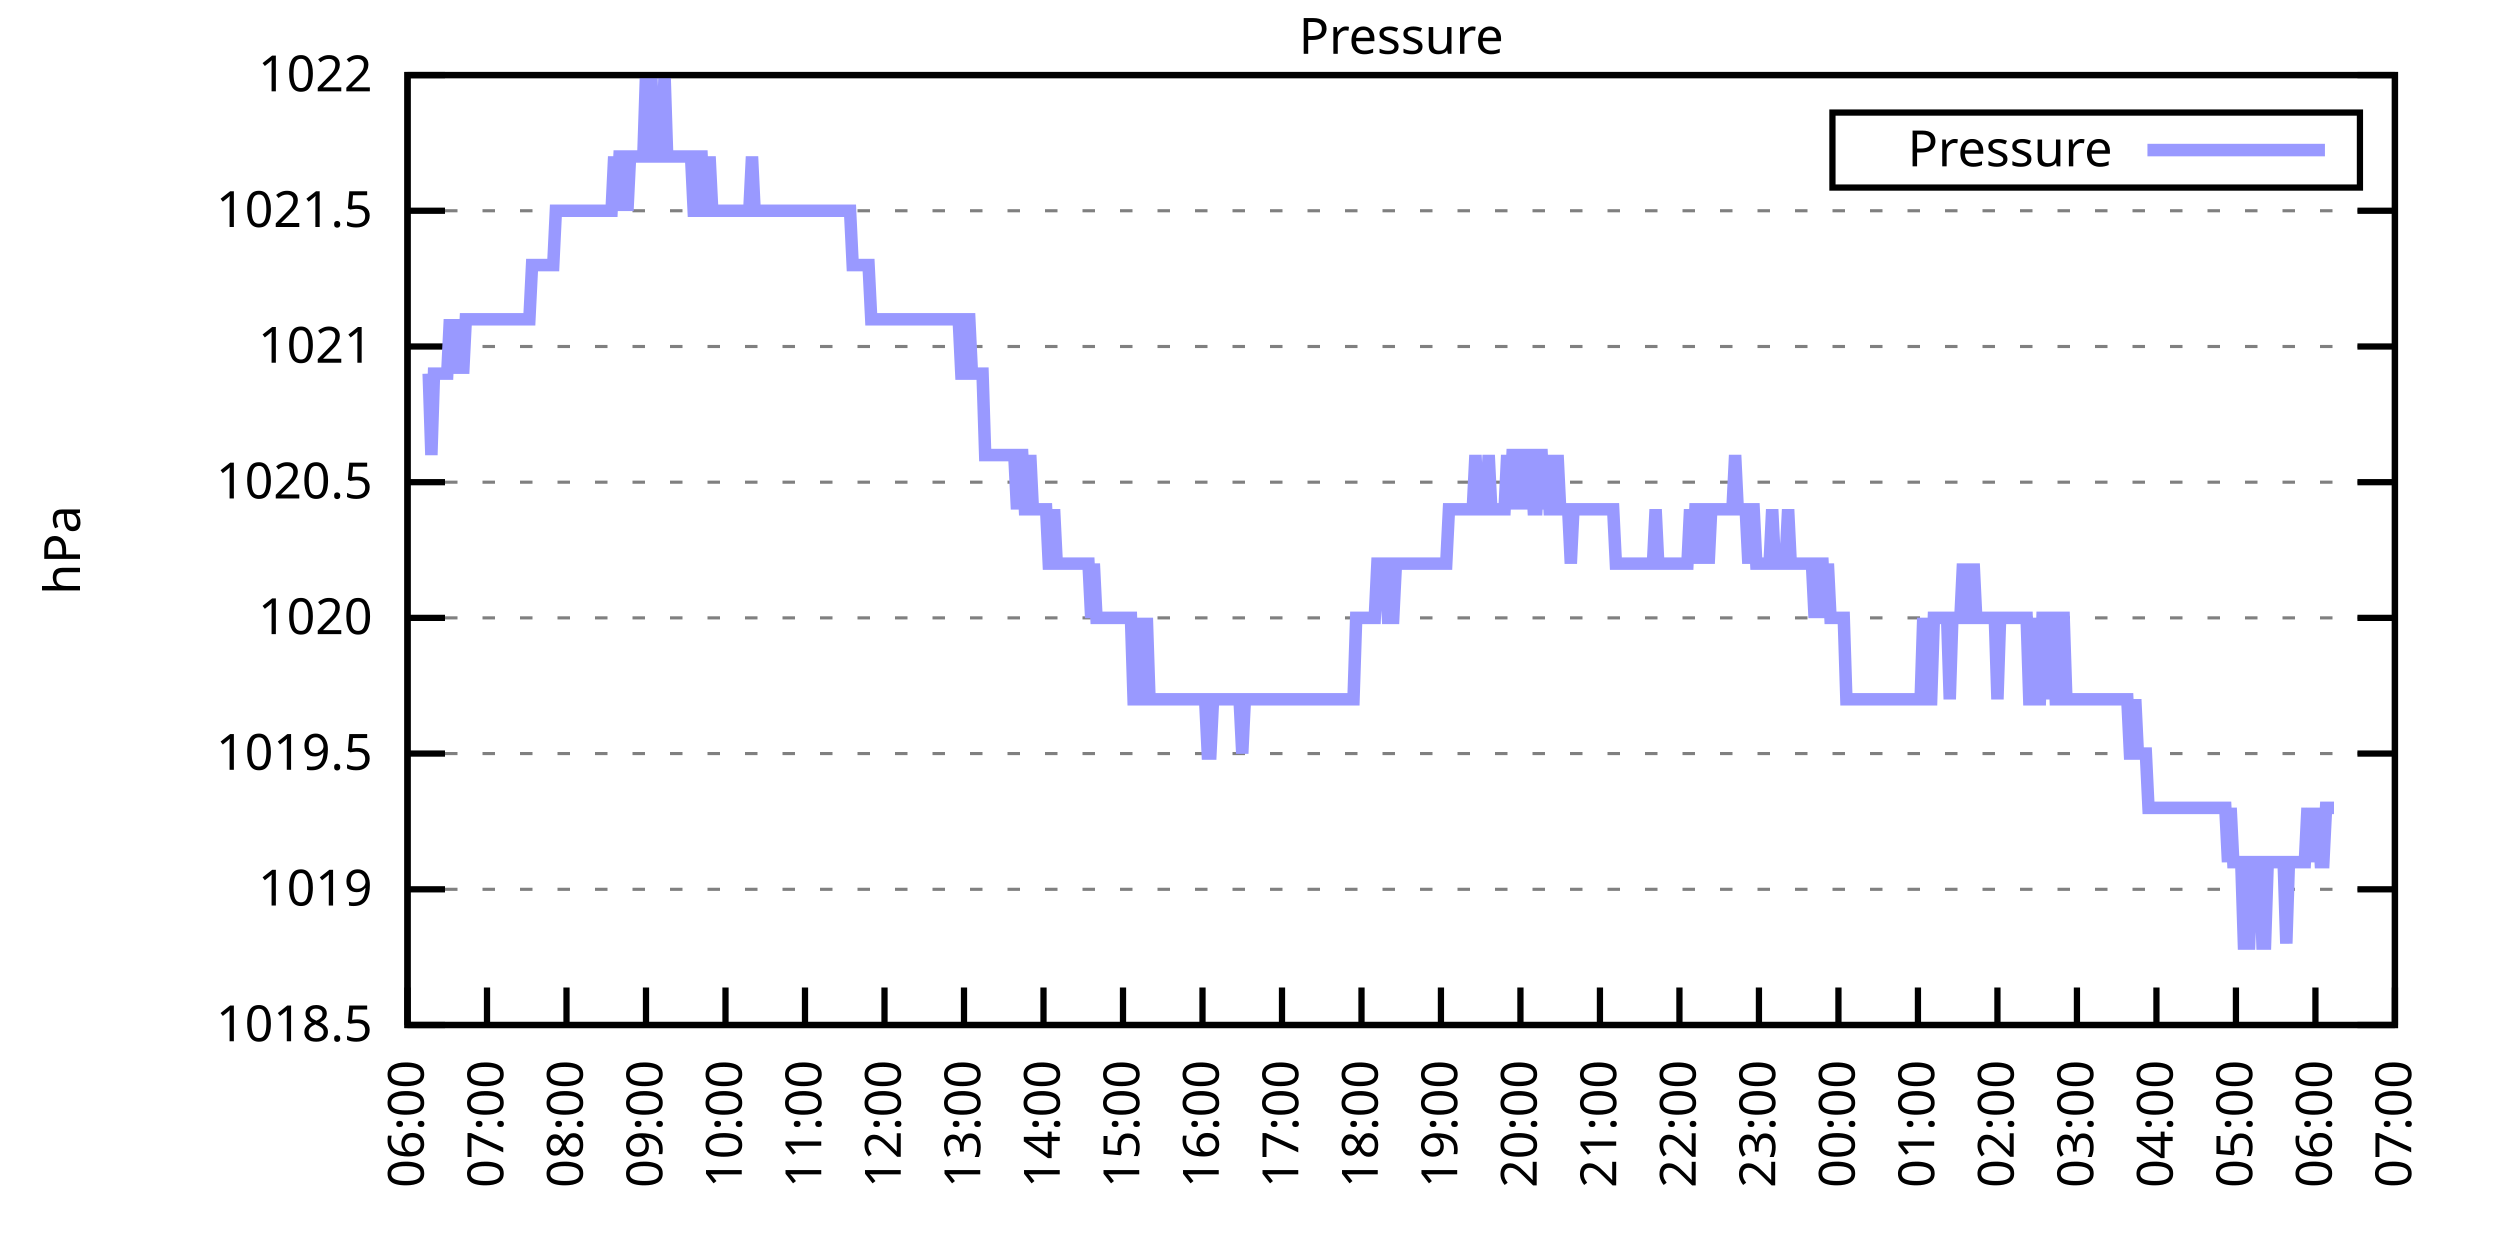
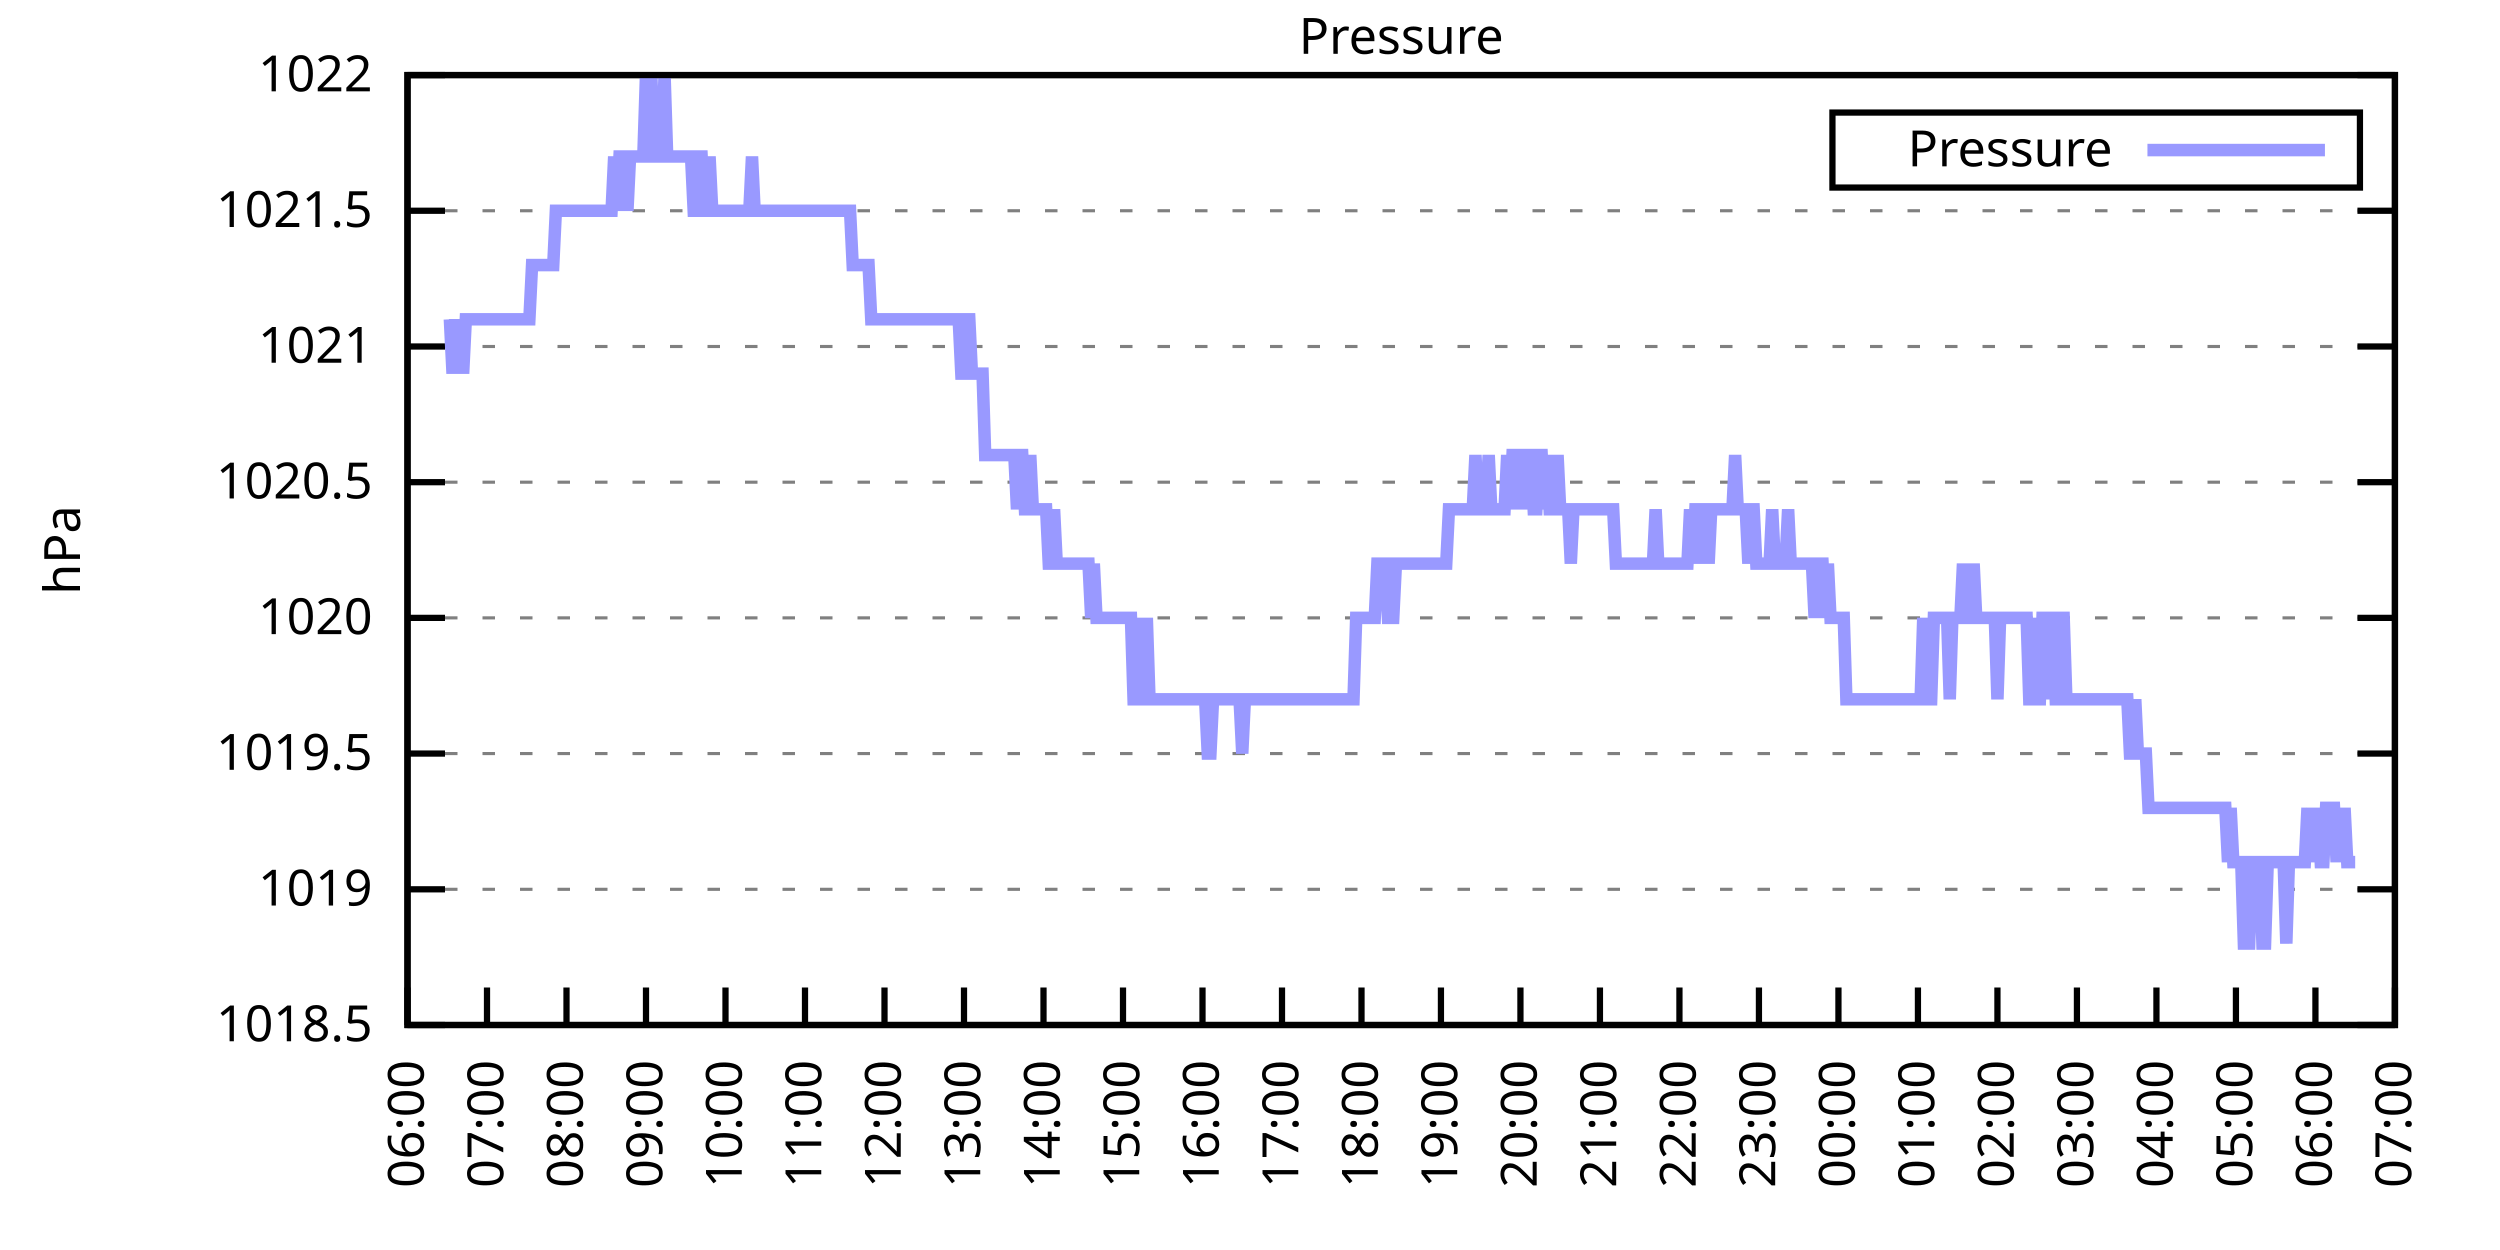
<svg xmlns="http://www.w3.org/2000/svg" xmlns:xlink="http://www.w3.org/1999/xlink" width="400" height="200" viewBox="0 0 400 200">
  <g id="gnuplot_canvas">
    <rect x="0" y="0" width="400" height="200" fill="none" />
    <defs>
      <circle id="gpDot" r="0.5" stroke-width="0.5" stroke="currentColor" />
      <path id="gpPt0" stroke-width="0.333" stroke="currentColor" d="M-1,0 h2 M0,-1 v2" />
      <path id="gpPt1" stroke-width="0.333" stroke="currentColor" d="M-1,-1 L1,1 M1,-1 L-1,1" />
      <path id="gpPt2" stroke-width="0.333" stroke="currentColor" d="M-1,0 L1,0 M0,-1 L0,1 M-1,-1 L1,1 M-1,1 L1,-1" />
      <rect id="gpPt3" stroke-width="0.333" stroke="currentColor" x="-1" y="-1" width="2" height="2" />
      <rect id="gpPt4" stroke-width="0.333" stroke="currentColor" fill="currentColor" x="-1" y="-1" width="2" height="2" />
      <circle id="gpPt5" stroke-width="0.333" stroke="currentColor" cx="0" cy="0" r="1" />
      <use xlink:href="#gpPt5" id="gpPt6" fill="currentColor" stroke="none" />
      <path id="gpPt7" stroke-width="0.333" stroke="currentColor" d="M0,-1.33 L-1.33,0.67 L1.33,0.67 z" />
      <use xlink:href="#gpPt7" id="gpPt8" fill="currentColor" stroke="none" />
      <use xlink:href="#gpPt7" id="gpPt9" stroke="currentColor" transform="rotate(180)" />
      <use xlink:href="#gpPt9" id="gpPt10" fill="currentColor" stroke="none" />
      <use xlink:href="#gpPt3" id="gpPt11" stroke="currentColor" transform="rotate(45)" />
      <use xlink:href="#gpPt11" id="gpPt12" fill="currentColor" stroke="none" />
      <path id="gpPt13" stroke-width="0.333" stroke="currentColor" d="M0,1.330 L1.265,0.411 L0.782,-1.067 L-0.782,-1.076 L-1.265,0.411 z" />
      <use xlink:href="#gpPt13" id="gpPt14" fill="currentColor" stroke="none" />
      <filter id="textbox" filterUnits="objectBoundingBox" x="0" y="0" height="1" width="1">
        <feFlood flood-color="white" flood-opacity="1" result="bgnd" />
        <feComposite in="SourceGraphic" in2="bgnd" operator="atop" />
      </filter>
      <filter id="greybox" filterUnits="objectBoundingBox" x="0" y="0" height="1" width="1">
        <feFlood flood-color="lightgrey" flood-opacity="1" result="grey" />
        <feComposite in="SourceGraphic" in2="grey" operator="atop" />
      </filter>
    </defs>
    <g fill="none" color="white" stroke="currentColor" stroke-width="1.00" stroke-linecap="butt" stroke-linejoin="miter">
</g>
    <g fill="none" color="black" stroke="currentColor" stroke-width="1.00" stroke-linecap="butt" stroke-linejoin="miter">
      <g stroke="none" shape-rendering="crispEdges">
        <polygon fill="rgb(255, 255, 255)" points="65.20,164.00 383.18,164.00 383.18,12.02 65.20,12.02 " />
      </g>
    </g>
    <g fill="none" color="black" stroke="currentColor" stroke-width="1.00" stroke-linecap="butt" stroke-linejoin="miter">
</g>
    <g fill="none" color="black" stroke="black" stroke-width="0.50" stroke-linecap="butt" stroke-linejoin="miter">
</g>
    <g fill="none" color="gray" stroke="currentColor" stroke-width="0.50" stroke-linecap="butt" stroke-linejoin="miter">
      <path stroke="gray" stroke-dasharray="2,4" class="gridline" d="M65.20,164.00 L383.19,164.00  " />
    </g>
    <g fill="none" color="gray" stroke="gray" stroke-width="1.00" stroke-linecap="butt" stroke-linejoin="miter">
</g>
    <g fill="none" color="black" stroke="currentColor" stroke-width="1.00" stroke-linecap="butt" stroke-linejoin="miter">
      <path stroke="black" d="M65.20,164.00 L71.20,164.00 M383.19,164.00 L377.19,164.00  " />
      <g transform="translate(59.60,166.60)" stroke="none" fill="black" font-family="Sans" font-size="8.00" text-anchor="end">
        <text>
          <tspan font-family="Sans"> 1018.5</tspan>
        </text>
      </g>
    </g>
    <g fill="none" color="black" stroke="currentColor" stroke-width="1.00" stroke-linecap="butt" stroke-linejoin="miter">
</g>
    <g fill="none" color="black" stroke="black" stroke-width="0.50" stroke-linecap="butt" stroke-linejoin="miter">
</g>
    <g fill="none" color="gray" stroke="currentColor" stroke-width="0.50" stroke-linecap="butt" stroke-linejoin="miter">
      <path stroke="gray" stroke-dasharray="2,4" class="gridline" d="M65.20,142.29 L383.19,142.29  " />
    </g>
    <g fill="none" color="gray" stroke="gray" stroke-width="1.00" stroke-linecap="butt" stroke-linejoin="miter">
</g>
    <g fill="none" color="black" stroke="currentColor" stroke-width="1.00" stroke-linecap="butt" stroke-linejoin="miter">
      <path stroke="black" d="M65.20,142.29 L71.20,142.29 M383.19,142.29 L377.19,142.29  " />
      <g transform="translate(59.60,144.89)" stroke="none" fill="black" font-family="Sans" font-size="8.00" text-anchor="end">
        <text>
          <tspan font-family="Sans"> 1019</tspan>
        </text>
      </g>
    </g>
    <g fill="none" color="black" stroke="currentColor" stroke-width="1.00" stroke-linecap="butt" stroke-linejoin="miter">
</g>
    <g fill="none" color="black" stroke="black" stroke-width="0.50" stroke-linecap="butt" stroke-linejoin="miter">
</g>
    <g fill="none" color="gray" stroke="currentColor" stroke-width="0.50" stroke-linecap="butt" stroke-linejoin="miter">
      <path stroke="gray" stroke-dasharray="2,4" class="gridline" d="M65.20,120.57 L383.19,120.57  " />
    </g>
    <g fill="none" color="gray" stroke="gray" stroke-width="1.00" stroke-linecap="butt" stroke-linejoin="miter">
</g>
    <g fill="none" color="black" stroke="currentColor" stroke-width="1.00" stroke-linecap="butt" stroke-linejoin="miter">
      <path stroke="black" d="M65.20,120.57 L71.20,120.57 M383.19,120.57 L377.19,120.57  " />
      <g transform="translate(59.60,123.17)" stroke="none" fill="black" font-family="Sans" font-size="8.00" text-anchor="end">
        <text>
          <tspan font-family="Sans"> 1019.5</tspan>
        </text>
      </g>
    </g>
    <g fill="none" color="black" stroke="currentColor" stroke-width="1.00" stroke-linecap="butt" stroke-linejoin="miter">
</g>
    <g fill="none" color="black" stroke="black" stroke-width="0.50" stroke-linecap="butt" stroke-linejoin="miter">
</g>
    <g fill="none" color="gray" stroke="currentColor" stroke-width="0.50" stroke-linecap="butt" stroke-linejoin="miter">
      <path stroke="gray" stroke-dasharray="2,4" class="gridline" d="M65.20,98.86 L383.19,98.86  " />
    </g>
    <g fill="none" color="gray" stroke="gray" stroke-width="1.00" stroke-linecap="butt" stroke-linejoin="miter">
</g>
    <g fill="none" color="black" stroke="currentColor" stroke-width="1.00" stroke-linecap="butt" stroke-linejoin="miter">
      <path stroke="black" d="M65.20,98.86 L71.20,98.86 M383.19,98.86 L377.19,98.86  " />
      <g transform="translate(59.60,101.46)" stroke="none" fill="black" font-family="Sans" font-size="8.00" text-anchor="end">
        <text>
          <tspan font-family="Sans"> 1020</tspan>
        </text>
      </g>
    </g>
    <g fill="none" color="black" stroke="currentColor" stroke-width="1.00" stroke-linecap="butt" stroke-linejoin="miter">
</g>
    <g fill="none" color="black" stroke="black" stroke-width="0.50" stroke-linecap="butt" stroke-linejoin="miter">
</g>
    <g fill="none" color="gray" stroke="currentColor" stroke-width="0.50" stroke-linecap="butt" stroke-linejoin="miter">
      <path stroke="gray" stroke-dasharray="2,4" class="gridline" d="M65.20,77.15 L383.19,77.15  " />
    </g>
    <g fill="none" color="gray" stroke="gray" stroke-width="1.00" stroke-linecap="butt" stroke-linejoin="miter">
</g>
    <g fill="none" color="black" stroke="currentColor" stroke-width="1.00" stroke-linecap="butt" stroke-linejoin="miter">
      <path stroke="black" d="M65.20,77.15 L71.20,77.15 M383.19,77.15 L377.19,77.15  " />
      <g transform="translate(59.60,79.75)" stroke="none" fill="black" font-family="Sans" font-size="8.00" text-anchor="end">
        <text>
          <tspan font-family="Sans"> 1020.5</tspan>
        </text>
      </g>
    </g>
    <g fill="none" color="black" stroke="currentColor" stroke-width="1.00" stroke-linecap="butt" stroke-linejoin="miter">
</g>
    <g fill="none" color="black" stroke="black" stroke-width="0.50" stroke-linecap="butt" stroke-linejoin="miter">
</g>
    <g fill="none" color="gray" stroke="currentColor" stroke-width="0.50" stroke-linecap="butt" stroke-linejoin="miter">
      <path stroke="gray" stroke-dasharray="2,4" class="gridline" d="M65.20,55.44 L383.19,55.44  " />
    </g>
    <g fill="none" color="gray" stroke="gray" stroke-width="1.00" stroke-linecap="butt" stroke-linejoin="miter">
</g>
    <g fill="none" color="black" stroke="currentColor" stroke-width="1.00" stroke-linecap="butt" stroke-linejoin="miter">
      <path stroke="black" d="M65.20,55.44 L71.20,55.44 M383.19,55.44 L377.19,55.44  " />
      <g transform="translate(59.60,58.04)" stroke="none" fill="black" font-family="Sans" font-size="8.00" text-anchor="end">
        <text>
          <tspan font-family="Sans"> 1021</tspan>
        </text>
      </g>
    </g>
    <g fill="none" color="black" stroke="currentColor" stroke-width="1.00" stroke-linecap="butt" stroke-linejoin="miter">
</g>
    <g fill="none" color="black" stroke="black" stroke-width="0.50" stroke-linecap="butt" stroke-linejoin="miter">
</g>
    <g fill="none" color="gray" stroke="currentColor" stroke-width="0.50" stroke-linecap="butt" stroke-linejoin="miter">
      <path stroke="gray" stroke-dasharray="2,4" class="gridline" d="M65.20,33.72 L383.19,33.72  " />
    </g>
    <g fill="none" color="gray" stroke="gray" stroke-width="1.00" stroke-linecap="butt" stroke-linejoin="miter">
</g>
    <g fill="none" color="black" stroke="currentColor" stroke-width="1.00" stroke-linecap="butt" stroke-linejoin="miter">
      <path stroke="black" d="M65.20,33.72 L71.20,33.72 M383.19,33.72 L377.19,33.72  " />
      <g transform="translate(59.60,36.32)" stroke="none" fill="black" font-family="Sans" font-size="8.00" text-anchor="end">
        <text>
          <tspan font-family="Sans"> 1021.5</tspan>
        </text>
      </g>
    </g>
    <g fill="none" color="black" stroke="currentColor" stroke-width="1.00" stroke-linecap="butt" stroke-linejoin="miter">
</g>
    <g fill="none" color="black" stroke="black" stroke-width="0.50" stroke-linecap="butt" stroke-linejoin="miter">
</g>
    <g fill="none" color="gray" stroke="currentColor" stroke-width="0.50" stroke-linecap="butt" stroke-linejoin="miter">
      <path stroke="gray" stroke-dasharray="2,4" class="gridline" d="M65.20,12.01 L383.19,12.01  " />
    </g>
    <g fill="none" color="gray" stroke="gray" stroke-width="1.00" stroke-linecap="butt" stroke-linejoin="miter">
</g>
    <g fill="none" color="black" stroke="currentColor" stroke-width="1.00" stroke-linecap="butt" stroke-linejoin="miter">
      <path stroke="black" d="M65.20,12.01 L71.20,12.01 M383.19,12.01 L377.19,12.01  " />
      <g transform="translate(59.60,14.61)" stroke="none" fill="black" font-family="Sans" font-size="8.00" text-anchor="end">
        <text>
          <tspan font-family="Sans"> 1022</tspan>
        </text>
      </g>
    </g>
    <g fill="none" color="black" stroke="currentColor" stroke-width="1.00" stroke-linecap="butt" stroke-linejoin="miter">
      <path stroke="black" d="M65.20,164.00 L65.20,158.00  " />
      <g transform="translate(67.80,169.60) rotate(270.00)" stroke="none" fill="black" font-family="Sans" font-size="8.00" text-anchor="end">
        <text>
          <tspan font-family="Sans">06:00</tspan>
        </text>
      </g>
    </g>
    <g fill="none" color="black" stroke="currentColor" stroke-width="1.00" stroke-linecap="butt" stroke-linejoin="miter">
      <path stroke="black" d="M77.92,164.00 L77.92,158.00  " />
      <g transform="translate(80.52,169.60) rotate(270.00)" stroke="none" fill="black" font-family="Sans" font-size="8.00" text-anchor="end">
        <text>
          <tspan font-family="Sans">07:00</tspan>
        </text>
      </g>
    </g>
    <g fill="none" color="black" stroke="currentColor" stroke-width="1.00" stroke-linecap="butt" stroke-linejoin="miter">
      <path stroke="black" d="M90.64,164.00 L90.64,158.00  " />
      <g transform="translate(93.24,169.60) rotate(270.00)" stroke="none" fill="black" font-family="Sans" font-size="8.00" text-anchor="end">
        <text>
          <tspan font-family="Sans">08:00</tspan>
        </text>
      </g>
    </g>
    <g fill="none" color="black" stroke="currentColor" stroke-width="1.00" stroke-linecap="butt" stroke-linejoin="miter">
      <path stroke="black" d="M103.36,164.00 L103.36,158.00  " />
      <g transform="translate(105.96,169.60) rotate(270.00)" stroke="none" fill="black" font-family="Sans" font-size="8.00" text-anchor="end">
        <text>
          <tspan font-family="Sans">09:00</tspan>
        </text>
      </g>
    </g>
    <g fill="none" color="black" stroke="currentColor" stroke-width="1.00" stroke-linecap="butt" stroke-linejoin="miter">
      <path stroke="black" d="M116.08,164.00 L116.08,158.00  " />
      <g transform="translate(118.68,169.60) rotate(270.00)" stroke="none" fill="black" font-family="Sans" font-size="8.00" text-anchor="end">
        <text>
          <tspan font-family="Sans">10:00</tspan>
        </text>
      </g>
    </g>
    <g fill="none" color="black" stroke="currentColor" stroke-width="1.00" stroke-linecap="butt" stroke-linejoin="miter">
      <path stroke="black" d="M128.80,164.00 L128.80,158.00  " />
      <g transform="translate(131.40,169.60) rotate(270.00)" stroke="none" fill="black" font-family="Sans" font-size="8.00" text-anchor="end">
        <text>
          <tspan font-family="Sans">11:00</tspan>
        </text>
      </g>
    </g>
    <g fill="none" color="black" stroke="currentColor" stroke-width="1.00" stroke-linecap="butt" stroke-linejoin="miter">
      <path stroke="black" d="M141.52,164.00 L141.52,158.00  " />
      <g transform="translate(144.12,169.60) rotate(270.00)" stroke="none" fill="black" font-family="Sans" font-size="8.00" text-anchor="end">
        <text>
          <tspan font-family="Sans">12:00</tspan>
        </text>
      </g>
    </g>
    <g fill="none" color="black" stroke="currentColor" stroke-width="1.00" stroke-linecap="butt" stroke-linejoin="miter">
      <path stroke="black" d="M154.24,164.00 L154.24,158.00  " />
      <g transform="translate(156.84,169.60) rotate(270.00)" stroke="none" fill="black" font-family="Sans" font-size="8.00" text-anchor="end">
        <text>
          <tspan font-family="Sans">13:00</tspan>
        </text>
      </g>
    </g>
    <g fill="none" color="black" stroke="currentColor" stroke-width="1.00" stroke-linecap="butt" stroke-linejoin="miter">
      <path stroke="black" d="M166.96,164.00 L166.96,158.00  " />
      <g transform="translate(169.56,169.60) rotate(270.00)" stroke="none" fill="black" font-family="Sans" font-size="8.00" text-anchor="end">
        <text>
          <tspan font-family="Sans">14:00</tspan>
        </text>
      </g>
    </g>
    <g fill="none" color="black" stroke="currentColor" stroke-width="1.00" stroke-linecap="butt" stroke-linejoin="miter">
      <path stroke="black" d="M179.68,164.00 L179.68,158.00  " />
      <g transform="translate(182.28,169.60) rotate(270.00)" stroke="none" fill="black" font-family="Sans" font-size="8.00" text-anchor="end">
        <text>
          <tspan font-family="Sans">15:00</tspan>
        </text>
      </g>
    </g>
    <g fill="none" color="black" stroke="currentColor" stroke-width="1.00" stroke-linecap="butt" stroke-linejoin="miter">
      <path stroke="black" d="M192.40,164.00 L192.40,158.00  " />
      <g transform="translate(195.00,169.60) rotate(270.00)" stroke="none" fill="black" font-family="Sans" font-size="8.00" text-anchor="end">
        <text>
          <tspan font-family="Sans">16:00</tspan>
        </text>
      </g>
    </g>
    <g fill="none" color="black" stroke="currentColor" stroke-width="1.00" stroke-linecap="butt" stroke-linejoin="miter">
      <path stroke="black" d="M205.12,164.00 L205.12,158.00  " />
      <g transform="translate(207.72,169.60) rotate(270.00)" stroke="none" fill="black" font-family="Sans" font-size="8.00" text-anchor="end">
        <text>
          <tspan font-family="Sans">17:00</tspan>
        </text>
      </g>
    </g>
    <g fill="none" color="black" stroke="currentColor" stroke-width="1.00" stroke-linecap="butt" stroke-linejoin="miter">
      <path stroke="black" d="M217.84,164.00 L217.84,158.00  " />
      <g transform="translate(220.44,169.60) rotate(270.00)" stroke="none" fill="black" font-family="Sans" font-size="8.00" text-anchor="end">
        <text>
          <tspan font-family="Sans">18:00</tspan>
        </text>
      </g>
    </g>
    <g fill="none" color="black" stroke="currentColor" stroke-width="1.00" stroke-linecap="butt" stroke-linejoin="miter">
      <path stroke="black" d="M230.55,164.00 L230.55,158.00  " />
      <g transform="translate(233.15,169.60) rotate(270.00)" stroke="none" fill="black" font-family="Sans" font-size="8.00" text-anchor="end">
        <text>
          <tspan font-family="Sans">19:00</tspan>
        </text>
      </g>
    </g>
    <g fill="none" color="black" stroke="currentColor" stroke-width="1.00" stroke-linecap="butt" stroke-linejoin="miter">
      <path stroke="black" d="M243.27,164.00 L243.27,158.00  " />
      <g transform="translate(245.87,169.60) rotate(270.00)" stroke="none" fill="black" font-family="Sans" font-size="8.00" text-anchor="end">
        <text>
          <tspan font-family="Sans">20:00</tspan>
        </text>
      </g>
    </g>
    <g fill="none" color="black" stroke="currentColor" stroke-width="1.00" stroke-linecap="butt" stroke-linejoin="miter">
      <path stroke="black" d="M255.99,164.00 L255.99,158.00  " />
      <g transform="translate(258.59,169.60) rotate(270.00)" stroke="none" fill="black" font-family="Sans" font-size="8.00" text-anchor="end">
        <text>
          <tspan font-family="Sans">21:00</tspan>
        </text>
      </g>
    </g>
    <g fill="none" color="black" stroke="currentColor" stroke-width="1.00" stroke-linecap="butt" stroke-linejoin="miter">
      <path stroke="black" d="M268.71,164.00 L268.71,158.00  " />
      <g transform="translate(271.31,169.60) rotate(270.00)" stroke="none" fill="black" font-family="Sans" font-size="8.00" text-anchor="end">
        <text>
          <tspan font-family="Sans">22:00</tspan>
        </text>
      </g>
    </g>
    <g fill="none" color="black" stroke="currentColor" stroke-width="1.00" stroke-linecap="butt" stroke-linejoin="miter">
      <path stroke="black" d="M281.43,164.00 L281.43,158.00  " />
      <g transform="translate(284.03,169.60) rotate(270.00)" stroke="none" fill="black" font-family="Sans" font-size="8.00" text-anchor="end">
        <text>
          <tspan font-family="Sans">23:00</tspan>
        </text>
      </g>
    </g>
    <g fill="none" color="black" stroke="currentColor" stroke-width="1.00" stroke-linecap="butt" stroke-linejoin="miter">
      <path stroke="black" d="M294.15,164.00 L294.15,158.00  " />
      <g transform="translate(296.75,169.60) rotate(270.00)" stroke="none" fill="black" font-family="Sans" font-size="8.00" text-anchor="end">
        <text>
          <tspan font-family="Sans">00:00</tspan>
        </text>
      </g>
    </g>
    <g fill="none" color="black" stroke="currentColor" stroke-width="1.00" stroke-linecap="butt" stroke-linejoin="miter">
      <path stroke="black" d="M306.87,164.00 L306.87,158.00  " />
      <g transform="translate(309.47,169.60) rotate(270.00)" stroke="none" fill="black" font-family="Sans" font-size="8.00" text-anchor="end">
        <text>
          <tspan font-family="Sans">01:00</tspan>
        </text>
      </g>
    </g>
    <g fill="none" color="black" stroke="currentColor" stroke-width="1.00" stroke-linecap="butt" stroke-linejoin="miter">
      <path stroke="black" d="M319.59,164.00 L319.59,158.00  " />
      <g transform="translate(322.19,169.60) rotate(270.00)" stroke="none" fill="black" font-family="Sans" font-size="8.00" text-anchor="end">
        <text>
          <tspan font-family="Sans">02:00</tspan>
        </text>
      </g>
    </g>
    <g fill="none" color="black" stroke="currentColor" stroke-width="1.00" stroke-linecap="butt" stroke-linejoin="miter">
      <path stroke="black" d="M332.31,164.00 L332.31,158.00  " />
      <g transform="translate(334.91,169.60) rotate(270.00)" stroke="none" fill="black" font-family="Sans" font-size="8.00" text-anchor="end">
        <text>
          <tspan font-family="Sans">03:00</tspan>
        </text>
      </g>
    </g>
    <g fill="none" color="black" stroke="currentColor" stroke-width="1.00" stroke-linecap="butt" stroke-linejoin="miter">
      <path stroke="black" d="M345.03,164.00 L345.03,158.00  " />
      <g transform="translate(347.63,169.60) rotate(270.00)" stroke="none" fill="black" font-family="Sans" font-size="8.00" text-anchor="end">
        <text>
          <tspan font-family="Sans">04:00</tspan>
        </text>
      </g>
    </g>
    <g fill="none" color="black" stroke="currentColor" stroke-width="1.00" stroke-linecap="butt" stroke-linejoin="miter">
      <path stroke="black" d="M357.75,164.00 L357.75,158.00  " />
      <g transform="translate(360.35,169.60) rotate(270.00)" stroke="none" fill="black" font-family="Sans" font-size="8.00" text-anchor="end">
        <text>
          <tspan font-family="Sans">05:00</tspan>
        </text>
      </g>
    </g>
    <g fill="none" color="black" stroke="currentColor" stroke-width="1.00" stroke-linecap="butt" stroke-linejoin="miter">
      <path stroke="black" d="M370.47,164.00 L370.47,158.00  " />
      <g transform="translate(373.07,169.60) rotate(270.00)" stroke="none" fill="black" font-family="Sans" font-size="8.00" text-anchor="end">
        <text>
          <tspan font-family="Sans">06:00</tspan>
        </text>
      </g>
    </g>
    <g fill="none" color="black" stroke="currentColor" stroke-width="1.00" stroke-linecap="butt" stroke-linejoin="miter">
      <path stroke="black" d="M383.19,164.00 L383.19,158.00  " />
      <g transform="translate(385.79,169.60) rotate(270.00)" stroke="none" fill="black" font-family="Sans" font-size="8.00" text-anchor="end">
        <text>
          <tspan font-family="Sans">07:00</tspan>
        </text>
      </g>
    </g>
    <g fill="none" color="black" stroke="currentColor" stroke-width="1.00" stroke-linecap="butt" stroke-linejoin="miter">
</g>
    <g fill="none" color="black" stroke="currentColor" stroke-width="1.00" stroke-linecap="butt" stroke-linejoin="miter">
      <path stroke="black" d="M65.20,12.01 L65.20,164.00 L383.19,164.00 L383.19,12.01 L65.20,12.01 Z  " />
    </g>
    <g fill="none" color="black" stroke="currentColor" stroke-width="1.00" stroke-linecap="butt" stroke-linejoin="miter">
</g>
    <g fill="none" color="black" stroke="currentColor" stroke-width="1.00" stroke-linecap="butt" stroke-linejoin="miter">
      <path stroke="black" d="M293.19,30.01 L293.19,18.01 L377.59,18.01 L377.59,30.01 L293.19,30.01 Z  " />
    </g>
    <g id="Pressure_plot_1">
      <g fill="none" color="white" stroke="black" stroke-width="2.00" stroke-linecap="butt" stroke-linejoin="miter">
</g>
      <g fill="none" color="black" stroke="currentColor" stroke-width="2.00" stroke-linecap="butt" stroke-linejoin="miter">
        <g transform="translate(337.99,26.61)" stroke="none" fill="black" font-family="Sans" font-size="8.00" text-anchor="end">
          <text>
            <tspan font-family="Sans">Pressure</tspan>
          </text>
        </g>
      </g>
      <g fill="none" color="black" stroke="currentColor" stroke-width="2.00" stroke-linecap="butt" stroke-linejoin="miter">
-         <path stroke="rgb(153, 153, 255)" d="M343.59,24.01 L371.99,24.01 M68.59,59.78 L69.02,72.81 L69.44,59.78 L69.86,59.78 L70.29,59.78 L70.71,59.78   L71.14,59.78 L71.56,59.78 L71.98,51.09 L72.41,59.78 L72.83,51.09 L73.26,59.78 L73.68,51.09 L74.10,59.78   L74.53,51.09 L74.95,51.09 L75.38,51.09 L75.80,51.09 L76.22,51.09 L76.65,51.09 L77.07,51.09 L77.50,51.09   L77.92,51.09 L78.34,51.09 L78.77,51.09 L79.19,51.09 L79.62,51.09 L80.04,51.09 L80.46,51.09 L80.89,51.09   L81.31,51.09 L81.74,51.09 L82.16,51.09 L82.58,51.09 L83.01,51.09 L83.43,51.09 L83.86,51.09 L84.28,51.09   L84.70,51.09 L85.13,42.41 L85.55,42.41 L85.98,42.41 L86.40,42.41 L86.82,42.41 L87.25,42.41 L87.67,42.41   L88.10,42.41 L88.52,42.41 L88.94,33.72 L89.37,33.72 L89.79,33.72 L90.22,33.72 L90.64,33.72 L91.06,33.72   L91.49,33.72 L91.91,33.72 L92.34,33.72 L92.76,33.72 L93.18,33.72 L93.61,33.72 L94.03,33.72 L94.46,33.72   L94.88,33.72 L95.30,33.72 L95.73,33.72 L96.15,33.72 L96.58,33.72 L97.00,33.72 L97.42,33.72 L97.85,33.72   L98.27,25.04 L98.69,33.72 L99.12,25.04 L99.54,25.04 L99.97,25.04 L100.39,33.72 L100.81,25.04 L101.24,25.04   L101.66,25.04 L102.09,25.04 L102.51,25.04 L102.93,25.04 L103.36,12.01 L103.78,25.04 L104.21,12.01 L104.63,25.04   L105.05,25.04 L105.48,25.04 L105.90,25.04 L106.33,12.01 L106.75,25.04 L107.17,25.04 L107.60,25.04 L108.02,25.04   L108.45,25.04 L108.87,25.04 L109.29,25.04 L109.72,25.04 L110.14,25.04 L110.57,25.04 L110.99,33.72 L111.41,33.72   L111.84,25.04 L112.26,25.04 L112.69,33.72 L113.11,33.72 L113.53,25.04 L113.96,33.72 L114.38,33.72 L114.81,33.72   L115.23,33.72 L115.65,33.72 L116.08,33.72 L116.50,33.72 L116.93,33.72 L117.35,33.72 L117.77,33.72 L118.20,33.72   L118.62,33.72 L119.05,33.72 L119.47,33.72 L119.89,33.72 L120.32,25.04 L120.74,33.72 L121.17,33.72 L121.59,33.72   L122.01,33.72 L122.44,33.72 L122.86,33.72 L123.29,33.72 L123.71,33.72 L124.13,33.72 L124.56,33.72 L124.98,33.72   L125.41,33.72 L125.83,33.72 L126.25,33.72 L126.68,33.72 L127.10,33.72 L127.53,33.72 L127.95,33.72 L128.37,33.72   L128.80,33.72 L129.22,33.72 L129.65,33.72 L130.07,33.72 L130.49,33.72 L130.92,33.72 L131.34,33.72 L131.77,33.72   L132.19,33.72 L132.61,33.72 L133.04,33.72 L133.46,33.72 L133.89,33.72 L134.31,33.72 L134.73,33.72 L135.16,33.72   L135.58,33.72 L136.01,33.72 L136.43,42.41 L136.85,42.41 L137.28,42.41 L137.70,42.41 L138.13,42.41 L138.55,42.41   L138.97,42.41 L139.40,51.09 L139.82,51.09 L140.25,51.09 L140.67,51.09 L141.09,51.09 L141.52,51.09 L141.94,51.09   L142.37,51.09 L142.79,51.09 L143.21,51.09 L143.64,51.09 L144.06,51.09 L144.49,51.09 L144.91,51.09 L145.33,51.09   L145.76,51.09 L146.18,51.09 L146.61,51.09 L147.03,51.09 L147.45,51.09 L147.88,51.09 L148.30,51.09 L148.73,51.09   L149.15,51.09 L149.57,51.09 L150.00,51.09 L150.42,51.09 L150.85,51.09 L151.27,51.09 L151.69,51.09 L152.12,51.09   L152.54,51.09 L152.97,51.09 L153.39,51.09 L153.81,59.78 L154.24,59.78 L154.66,51.09 L155.09,51.09 L155.51,59.78   L155.93,59.78 L156.36,59.78 L156.78,59.78 L157.21,59.78 L157.63,72.81 L158.05,72.81 L158.48,72.81 L158.90,72.81   L159.33,72.81 L159.75,72.81 L160.17,72.81 L160.60,72.81 L161.02,72.81 L161.44,72.81 L161.87,72.81 L162.29,72.81   L162.72,81.49 L163.14,72.81 L163.56,72.81 L163.99,81.49 L164.41,81.49 L164.84,72.81 L165.26,81.49 L165.68,81.49   L166.11,81.49 L166.53,81.49 L166.96,81.49 L167.38,81.49 L167.80,90.18 L168.23,90.18 L168.65,81.49 L169.08,90.18   L169.50,90.18 L169.92,90.18 L170.35,90.18 L170.77,90.18 L171.20,90.18 L171.62,90.18 L172.04,90.18 L172.47,90.18   L172.89,90.18 L173.32,90.18 L173.74,90.18 L174.16,90.18 L174.59,98.86 L175.01,90.18 L175.44,98.86 L175.86,98.86   L176.28,98.86 L176.71,98.86 L177.13,98.86 L177.56,98.86 L177.98,98.86 L178.40,98.86 L178.83,98.86 L179.25,98.86   L179.68,98.86 L180.10,98.86 L180.52,98.86 L180.95,98.86 L181.37,111.89 L181.80,111.89 L182.22,98.86 L182.64,111.89   L183.07,111.89 L183.49,98.86 L183.92,111.89 L184.34,111.89 L184.76,111.89 L185.19,111.89 L185.61,111.89 L186.04,111.89   L186.46,111.89 L186.88,111.89 L187.31,111.89 L187.73,111.89 L188.16,111.89 L188.58,111.89 L189.00,111.89 L189.43,111.89   L189.85,111.89 L190.28,111.89 L190.70,111.89 L191.12,111.89 L191.55,111.89 L191.97,111.89 L192.40,111.89 L192.82,111.89   L193.24,120.57 L193.67,120.57 L194.09,111.89 L194.52,111.89 L194.94,111.89 L195.36,111.89 L195.79,111.89 L196.21,111.89   L196.64,111.89 L197.06,111.89 L197.48,111.89 L197.91,111.89 L198.33,111.89 L198.76,120.57 L199.18,111.89 L199.60,111.89   L200.03,111.89 L200.45,111.89 L200.88,111.89 L201.30,111.89 L201.72,111.89 L202.15,111.89 L202.57,111.89 L203.00,111.89   L203.42,111.89 L203.84,111.89 L204.27,111.89 L204.69,111.89 L205.12,111.89 L205.54,111.89 L205.96,111.89 L206.39,111.89   L206.81,111.89 L207.24,111.89 L207.66,111.89 L208.08,111.89 L208.51,111.89 L208.93,111.89 L209.36,111.89 L209.78,111.89   L210.20,111.89 L210.63,111.89 L211.05,111.89 L211.48,111.89 L211.90,111.89 L212.32,111.89 L212.75,111.89 L213.17,111.89   L213.60,111.89 L214.02,111.89 L214.44,111.89 L214.87,111.89 L215.29,111.89 L215.72,111.89 L216.14,111.89 L216.56,111.89   L216.99,98.86 L217.41,98.86 L217.84,98.86 L218.26,98.86 L218.68,98.86 L219.11,98.86 L219.53,98.86 L219.96,98.86   L220.38,90.18 L220.80,90.18 L221.23,90.18 L221.65,90.18 L222.08,98.86 L222.50,98.86 L222.92,98.86 L223.35,90.18   L223.77,90.18 L224.20,90.18 L224.62,90.18 L225.04,90.18 L225.47,90.18 L225.89,90.18 L226.31,90.18 L226.74,90.18   L227.16,90.18 L227.59,90.18 L228.01,90.18 L228.43,90.18 L228.86,90.18 L229.28,90.18 L229.71,90.18 L230.13,90.18   L230.55,90.18 L230.98,90.18 L231.40,90.18 L231.83,81.49 L232.25,81.49 L232.67,81.49 L233.10,81.49 L233.52,81.49   L233.95,81.49 L234.37,81.49 L234.79,81.49 L235.22,81.49 L235.64,81.49 L236.07,72.81 L236.49,81.49 L236.91,81.49   L237.34,81.49 L237.76,81.49 L238.19,72.81 L238.61,81.49 L239.03,81.49 L239.46,81.49 L239.88,81.49 L240.31,81.49   L240.73,81.49 L241.15,72.81 L241.58,81.49 L242.00,72.81 L242.43,72.81 L242.85,72.81 L243.27,81.49 L243.70,72.81   L244.12,81.49 L244.55,72.81 L244.97,72.81 L245.39,81.49 L245.82,81.49 L246.24,72.81 L246.67,72.81 L247.09,81.49   L247.51,72.81 L247.94,81.49 L248.36,81.49 L248.79,81.49 L249.21,72.81 L249.63,81.49 L250.06,81.49 L250.48,81.49   L250.91,81.49 L251.33,90.18 L251.75,81.49 L252.18,81.49 L252.60,81.49 L253.03,81.49 L253.45,81.49 L253.87,81.49   L254.30,81.49 L254.72,81.49 L255.15,81.49 L255.57,81.49 L255.99,81.49 L256.42,81.49 L256.84,81.49 L257.27,81.49   L257.69,81.49 L258.11,81.49 L258.54,90.18 L258.96,90.18 L259.39,90.18 L259.81,90.18 L260.23,90.18 L260.66,90.18   L261.08,90.18 L261.51,90.18 L261.93,90.18 L262.35,90.18 L262.78,90.18 L263.20,90.18 L263.63,90.18 L264.05,90.18   L264.47,90.18 L264.90,81.49 L265.32,90.18 L265.75,90.18 L266.17,90.18 L266.59,90.18 L267.02,90.18 L267.44,90.18   L267.87,90.18 L268.29,90.18 L268.71,90.18 L269.14,90.18 L269.56,90.18 L269.99,90.18 L270.41,81.49 L270.83,90.18   L271.26,81.49 L271.68,81.49 L272.11,81.49 L272.53,90.18 L272.95,81.49 L273.38,90.18 L273.80,81.49 L274.23,81.49   L274.65,81.49 L275.07,81.49 L275.50,81.49 L275.92,81.49 L276.35,81.49 L276.77,81.49 L277.19,81.49 L277.62,72.81   L278.04,81.49 L278.47,81.49 L278.89,81.49 L279.31,81.49 L279.74,90.18 L280.16,81.49 L280.59,81.49 L281.01,90.18   L281.43,90.18 L281.86,90.18 L282.28,90.18 L282.71,90.18 L283.13,90.18 L283.55,81.49 L283.98,90.18 L284.40,90.18   L284.83,90.18 L285.25,90.18 L285.67,90.18 L286.10,81.49 L286.52,90.18 L286.95,90.18 L287.37,90.18 L287.79,90.18   L288.22,90.18 L288.64,90.18 L289.06,90.18 L289.49,90.18 L289.91,90.18 L290.34,98.86 L290.76,90.18 L291.18,90.18   L291.61,90.18 L292.03,98.86 L292.46,90.18 L292.88,98.86 L293.30,98.86 L293.73,98.86 L294.15,98.86 L294.58,98.86   L295.00,98.86 L295.42,111.89 L295.85,111.89 L296.27,111.89 L296.70,111.89 L297.12,111.89 L297.54,111.89 L297.97,111.89   L298.39,111.89 L298.82,111.89 L299.24,111.89 L299.66,111.89 L300.09,111.89 L300.51,111.89 L300.94,111.89 L301.36,111.89   L301.78,111.89 L302.21,111.89 L302.63,111.89 L303.06,111.89 L303.48,111.89 L303.90,111.89 L304.33,111.89 L304.75,111.89   L305.18,111.89 L305.60,111.89 L306.02,111.89 L306.45,111.89 L306.87,111.89 L307.30,111.89 L307.72,98.86 L308.14,111.89   L308.57,111.89 L308.99,111.89 L309.42,98.86 L309.84,98.86 L310.26,98.86 L310.69,98.86 L311.11,98.86 L311.54,98.86   L311.96,111.89 L312.38,98.86 L312.81,98.86 L313.23,98.86 L313.66,98.86 L314.08,90.18 L314.50,98.86 L314.93,98.86   L315.35,98.86 L315.78,90.18 L316.20,98.86 L316.62,98.86 L317.05,98.86 L317.47,98.86 L317.90,98.86 L318.32,98.86   L318.74,98.86 L319.17,98.86 L319.59,111.89 L320.02,98.86 L320.44,98.86 L320.86,98.86 L321.29,98.86 L321.71,98.86   L322.14,98.86 L322.56,98.86 L322.98,98.86 L323.41,98.86 L323.83,98.86 L324.26,98.86 L324.68,111.89 L325.10,111.89   L325.53,98.86 L325.95,111.89 L326.38,111.89 L326.80,98.86 L327.22,98.86 L327.65,111.89 L328.07,98.86 L328.50,98.86   L328.92,111.89 L329.34,111.89 L329.77,98.86 L330.19,98.86 L330.62,111.89 L331.04,111.89 L331.46,111.89 L331.89,111.89   L332.31,111.89 L332.74,111.89 L333.16,111.89 L333.58,111.89 L334.01,111.89 L334.43,111.89 L334.86,111.89 L335.28,111.89   L335.70,111.89 L336.13,111.89 L336.55,111.89 L336.98,111.89 L337.40,111.89 L337.82,111.89 L338.25,111.89 L338.67,111.89   L339.10,111.89 L339.52,111.89 L339.94,111.89 L340.37,111.89 L340.79,120.57 L341.22,120.57 L341.64,111.89 L342.06,120.57   L342.49,120.57 L342.91,120.57 L343.34,120.57 L343.76,129.26 L344.18,129.26 L344.61,129.26 L345.03,129.26 L345.46,129.26   L345.88,129.26 L346.30,129.26 L346.73,129.26 L347.15,129.26 L347.58,129.26 L348.00,129.26 L348.42,129.26 L348.85,129.26   L349.27,129.26 L349.70,129.26 L350.12,129.26 L350.54,129.26 L350.97,129.26 L351.39,129.26 L351.81,129.26 L352.24,129.26   L352.66,129.26 L353.09,129.26 L353.51,129.26 L353.93,129.26 L354.36,129.26 L354.78,129.26 L355.21,129.26 L355.63,129.26   L356.05,129.26 L356.48,137.94 L356.90,129.26 L357.33,137.94 L357.75,137.94 L358.17,137.94 L358.60,137.94 L359.02,150.97   L359.45,150.97 L359.87,150.97 L360.29,137.94 L360.72,137.94 L361.14,137.94 L361.57,137.94 L361.99,150.97 L362.41,150.97   L362.84,137.94 L363.26,137.94 L363.69,137.94 L364.11,137.94 L364.53,137.94 L364.96,137.94 L365.38,137.94 L365.81,150.97   L366.23,137.94 L366.65,137.94 L367.08,137.94 L367.50,137.94 L367.93,137.94 L368.35,137.94 L368.77,137.94 L369.20,129.26   L369.62,137.94 L370.05,129.26 L370.47,137.94 L370.89,129.26 L371.32,137.94 L371.74,137.94 L372.17,129.26 L372.59,129.26   L373.01,129.26 L373.44,129.26  " />
+         <path stroke="rgb(153, 153, 255)" d="M343.59,24.01 L371.99,24.01 M71.98,51.09 L72.41,59.78 L72.83,51.09 L73.26,59.78 L73.68,51.09 L74.10,59.78   L74.53,51.09 L74.95,51.09 L75.38,51.09 L75.80,51.09 L76.22,51.09 L76.65,51.09 L77.07,51.09 L77.50,51.09   L77.92,51.09 L78.34,51.09 L78.77,51.09 L79.19,51.09 L79.62,51.09 L80.04,51.09 L80.46,51.09 L80.89,51.09   L81.31,51.09 L81.74,51.09 L82.16,51.09 L82.58,51.09 L83.01,51.09 L83.43,51.09 L83.86,51.09 L84.28,51.09   L84.70,51.09 L85.13,42.41 L85.55,42.41 L85.98,42.41 L86.40,42.41 L86.82,42.41 L87.25,42.41 L87.67,42.41   L88.10,42.41 L88.52,42.41 L88.94,33.72 L89.37,33.72 L89.79,33.72 L90.22,33.72 L90.64,33.72 L91.06,33.72   L91.49,33.72 L91.91,33.72 L92.34,33.72 L92.76,33.72 L93.18,33.72 L93.61,33.72 L94.03,33.72 L94.46,33.72   L94.88,33.72 L95.30,33.72 L95.73,33.72 L96.15,33.72 L96.58,33.72 L97.00,33.72 L97.42,33.72 L97.85,33.72   L98.27,25.04 L98.69,33.72 L99.12,25.04 L99.54,25.04 L99.97,25.04 L100.39,33.72 L100.81,25.04 L101.24,25.04   L101.66,25.04 L102.09,25.04 L102.51,25.04 L102.93,25.04 L103.36,12.01 L103.78,25.04 L104.21,12.01 L104.63,25.04   L105.05,25.04 L105.48,25.04 L105.90,25.04 L106.33,12.01 L106.75,25.04 L107.17,25.04 L107.60,25.04 L108.02,25.04   L108.45,25.04 L108.87,25.04 L109.29,25.04 L109.72,25.04 L110.14,25.04 L110.57,25.04 L110.99,33.72 L111.41,33.72   L111.84,25.04 L112.26,25.04 L112.69,33.72 L113.11,33.72 L113.53,25.04 L113.96,33.72 L114.38,33.72 L114.81,33.72   L115.23,33.72 L115.65,33.72 L116.08,33.72 L116.50,33.72 L116.93,33.72 L117.35,33.72 L117.77,33.72 L118.20,33.72   L118.62,33.72 L119.05,33.72 L119.47,33.72 L119.89,33.72 L120.32,25.04 L120.74,33.72 L121.17,33.72 L121.59,33.72   L122.01,33.72 L122.44,33.72 L122.86,33.72 L123.29,33.72 L123.71,33.72 L124.13,33.72 L124.56,33.72 L124.98,33.72   L125.41,33.72 L125.83,33.72 L126.25,33.72 L126.68,33.72 L127.10,33.72 L127.53,33.72 L127.95,33.72 L128.37,33.72   L128.80,33.72 L129.22,33.72 L129.65,33.72 L130.07,33.72 L130.49,33.72 L130.92,33.72 L131.34,33.72 L131.77,33.72   L132.19,33.72 L132.61,33.72 L133.04,33.72 L133.46,33.72 L133.89,33.72 L134.31,33.72 L134.73,33.72 L135.16,33.72   L135.58,33.72 L136.01,33.72 L136.43,42.41 L136.85,42.41 L137.28,42.41 L137.70,42.41 L138.13,42.41 L138.55,42.41   L138.97,42.41 L139.40,51.09 L139.82,51.09 L140.25,51.09 L140.67,51.09 L141.09,51.09 L141.52,51.09 L141.94,51.09   L142.37,51.09 L142.79,51.09 L143.21,51.09 L143.64,51.09 L144.06,51.09 L144.49,51.09 L144.91,51.09 L145.33,51.09   L145.76,51.09 L146.18,51.09 L146.61,51.09 L147.03,51.09 L147.45,51.09 L147.88,51.09 L148.30,51.09 L148.73,51.09   L149.15,51.09 L149.57,51.09 L150.00,51.09 L150.42,51.09 L150.85,51.09 L151.27,51.09 L151.69,51.09 L152.12,51.09   L152.54,51.09 L152.97,51.09 L153.39,51.09 L153.81,59.78 L154.24,59.78 L154.66,51.09 L155.09,51.09 L155.51,59.78   L155.93,59.78 L156.36,59.78 L156.78,59.78 L157.21,59.78 L157.63,72.81 L158.05,72.81 L158.48,72.81 L158.90,72.81   L159.33,72.81 L159.75,72.81 L160.17,72.81 L160.60,72.81 L161.02,72.81 L161.44,72.81 L161.87,72.81 L162.29,72.81   L162.72,81.49 L163.14,72.81 L163.56,72.81 L163.99,81.49 L164.41,81.49 L164.84,72.81 L165.26,81.49 L165.68,81.49   L166.11,81.49 L166.53,81.49 L166.96,81.49 L167.38,81.49 L167.80,90.18 L168.23,90.18 L168.65,81.49 L169.08,90.18   L169.50,90.18 L169.92,90.18 L170.35,90.18 L170.77,90.18 L171.20,90.18 L171.62,90.18 L172.04,90.18 L172.47,90.18   L172.89,90.18 L173.32,90.18 L173.74,90.18 L174.16,90.18 L174.59,98.86 L175.01,90.18 L175.44,98.86 L175.86,98.86   L176.28,98.86 L176.71,98.86 L177.13,98.86 L177.56,98.86 L177.98,98.86 L178.40,98.86 L178.83,98.86 L179.25,98.86   L179.68,98.86 L180.10,98.86 L180.52,98.86 L180.95,98.86 L181.37,111.89 L181.80,111.89 L182.22,98.86 L182.64,111.89   L183.07,111.89 L183.49,98.86 L183.92,111.89 L184.34,111.89 L184.76,111.89 L185.19,111.89 L185.61,111.89 L186.04,111.89   L186.46,111.89 L186.88,111.89 L187.31,111.89 L187.73,111.89 L188.16,111.89 L188.58,111.89 L189.00,111.89 L189.43,111.89   L189.85,111.89 L190.28,111.89 L190.70,111.89 L191.12,111.89 L191.55,111.89 L191.97,111.89 L192.40,111.89 L192.82,111.89   L193.24,120.57 L193.67,120.57 L194.09,111.89 L194.52,111.89 L194.94,111.89 L195.36,111.89 L195.79,111.89 L196.21,111.89   L196.64,111.89 L197.06,111.89 L197.48,111.89 L197.91,111.89 L198.33,111.89 L198.76,120.57 L199.18,111.89 L199.60,111.89   L200.03,111.89 L200.45,111.89 L200.88,111.89 L201.30,111.89 L201.72,111.89 L202.15,111.89 L202.57,111.89 L203.00,111.89   L203.42,111.89 L203.84,111.89 L204.27,111.89 L204.69,111.89 L205.12,111.89 L205.54,111.89 L205.96,111.89 L206.39,111.89   L206.81,111.89 L207.24,111.89 L207.66,111.89 L208.08,111.89 L208.51,111.89 L208.93,111.89 L209.36,111.89 L209.78,111.89   L210.20,111.89 L210.63,111.89 L211.05,111.89 L211.48,111.89 L211.90,111.89 L212.32,111.89 L212.75,111.89 L213.17,111.89   L213.60,111.89 L214.02,111.89 L214.44,111.89 L214.87,111.89 L215.29,111.89 L215.72,111.89 L216.14,111.89 L216.56,111.89   L216.99,98.86 L217.41,98.86 L217.84,98.86 L218.26,98.86 L218.68,98.86 L219.11,98.86 L219.53,98.86 L219.96,98.86   L220.38,90.18 L220.80,90.18 L221.23,90.18 L221.65,90.18 L222.08,98.86 L222.50,98.86 L222.92,98.86 L223.35,90.18   L223.77,90.18 L224.20,90.18 L224.62,90.18 L225.04,90.18 L225.47,90.18 L225.89,90.18 L226.31,90.18 L226.74,90.18   L227.16,90.18 L227.59,90.18 L228.01,90.18 L228.43,90.18 L228.86,90.18 L229.28,90.18 L229.71,90.18 L230.13,90.18   L230.55,90.18 L230.98,90.18 L231.40,90.18 L231.83,81.49 L232.25,81.49 L232.67,81.49 L233.10,81.49 L233.52,81.49   L233.95,81.49 L234.37,81.49 L234.79,81.49 L235.22,81.49 L235.64,81.49 L236.07,72.81 L236.49,81.49 L236.91,81.49   L237.34,81.49 L237.76,81.49 L238.19,72.81 L238.61,81.49 L239.03,81.49 L239.46,81.49 L239.88,81.49 L240.31,81.49   L240.73,81.49 L241.15,72.81 L241.58,81.49 L242.00,72.81 L242.43,72.81 L242.85,72.81 L243.27,81.49 L243.70,72.81   L244.12,81.49 L244.55,72.81 L244.97,72.81 L245.39,81.49 L245.82,81.49 L246.24,72.81 L246.67,72.81 L247.09,81.49   L247.51,72.81 L247.94,81.49 L248.36,81.49 L248.79,81.49 L249.21,72.81 L249.63,81.49 L250.06,81.49 L250.48,81.49   L250.91,81.49 L251.33,90.18 L251.75,81.49 L252.18,81.49 L252.60,81.49 L253.03,81.49 L253.45,81.49 L253.87,81.49   L254.30,81.49 L254.72,81.49 L255.15,81.49 L255.57,81.49 L255.99,81.49 L256.42,81.49 L256.84,81.49 L257.27,81.49   L257.69,81.49 L258.11,81.49 L258.54,90.18 L258.96,90.18 L259.39,90.18 L259.81,90.18 L260.23,90.18 L260.66,90.18   L261.08,90.18 L261.51,90.18 L261.93,90.18 L262.35,90.18 L262.78,90.18 L263.20,90.18 L263.63,90.18 L264.05,90.18   L264.47,90.18 L264.90,81.49 L265.32,90.18 L265.75,90.18 L266.17,90.18 L266.59,90.18 L267.02,90.18 L267.44,90.18   L267.87,90.18 L268.29,90.18 L268.71,90.18 L269.14,90.18 L269.56,90.18 L269.99,90.18 L270.41,81.49 L270.83,90.18   L271.26,81.49 L271.68,81.49 L272.11,81.49 L272.53,90.18 L272.95,81.49 L273.38,90.18 L273.80,81.49 L274.23,81.49   L274.65,81.49 L275.07,81.49 L275.50,81.49 L275.92,81.49 L276.35,81.49 L276.77,81.49 L277.19,81.49 L277.62,72.81   L278.04,81.49 L278.47,81.49 L278.89,81.49 L279.31,81.49 L279.74,90.18 L280.16,81.49 L280.59,81.49 L281.01,90.18   L281.43,90.18 L281.86,90.18 L282.28,90.18 L282.71,90.18 L283.13,90.18 L283.55,81.49 L283.98,90.18 L284.40,90.18   L284.83,90.18 L285.25,90.18 L285.67,90.18 L286.10,81.49 L286.52,90.18 L286.95,90.18 L287.37,90.18 L287.79,90.18   L288.22,90.18 L288.64,90.18 L289.06,90.18 L289.49,90.18 L289.91,90.18 L290.34,98.86 L290.76,90.18 L291.18,90.18   L291.61,90.18 L292.03,98.86 L292.46,90.18 L292.88,98.86 L293.30,98.86 L293.73,98.86 L294.15,98.86 L294.58,98.86   L295.00,98.86 L295.42,111.89 L295.85,111.89 L296.27,111.89 L296.70,111.89 L297.12,111.89 L297.54,111.89 L297.97,111.89   L298.39,111.89 L298.82,111.89 L299.24,111.89 L299.66,111.89 L300.09,111.89 L300.51,111.89 L300.94,111.89 L301.36,111.89   L301.78,111.89 L302.21,111.89 L302.63,111.89 L303.06,111.89 L303.48,111.89 L303.90,111.89 L304.33,111.89 L304.75,111.89   L305.18,111.89 L305.60,111.89 L306.02,111.89 L306.45,111.89 L306.87,111.89 L307.30,111.89 L307.72,98.86 L308.14,111.89   L308.57,111.89 L308.99,111.89 L309.42,98.86 L309.84,98.86 L310.26,98.86 L310.69,98.86 L311.11,98.86 L311.54,98.86   L311.96,111.89 L312.38,98.86 L312.81,98.86 L313.23,98.86 L313.66,98.86 L314.08,90.18 L314.50,98.86 L314.93,98.86   L315.35,98.86 L315.78,90.18 L316.20,98.86 L316.62,98.86 L317.05,98.86 L317.47,98.86 L317.90,98.86 L318.32,98.86   L318.74,98.86 L319.17,98.86 L319.59,111.89 L320.02,98.86 L320.44,98.86 L320.86,98.86 L321.29,98.86 L321.71,98.86   L322.14,98.86 L322.56,98.86 L322.98,98.86 L323.41,98.86 L323.83,98.86 L324.26,98.86 L324.68,111.89 L325.10,111.89   L325.53,98.86 L325.95,111.89 L326.38,111.89 L326.80,98.86 L327.22,98.86 L327.65,111.89 L328.07,98.86 L328.50,98.86   L328.92,111.89 L329.34,111.89 L329.77,98.86 L330.19,98.86 L330.62,111.89 L331.04,111.89 L331.46,111.89 L331.89,111.89   L332.31,111.89 L332.74,111.89 L333.16,111.89 L333.58,111.89 L334.01,111.89 L334.43,111.89 L334.86,111.89 L335.28,111.89   L335.70,111.89 L336.13,111.89 L336.55,111.89 L336.98,111.89 L337.40,111.89 L337.82,111.89 L338.25,111.89 L338.67,111.89   L339.10,111.89 L339.52,111.89 L339.94,111.89 L340.37,111.89 L340.79,120.57 L341.22,120.57 L341.64,111.89 L342.06,120.57   L342.49,120.57 L342.91,120.57 L343.34,120.57 L343.76,129.26 L344.18,129.26 L344.61,129.26 L345.03,129.26 L345.46,129.26   L345.88,129.26 L346.30,129.26 L346.73,129.26 L347.15,129.26 L347.58,129.26 L348.00,129.26 L348.42,129.26 L348.85,129.26   L349.27,129.26 L349.70,129.26 L350.12,129.26 L350.54,129.26 L350.97,129.26 L351.39,129.26 L351.81,129.26 L352.24,129.26   L352.66,129.26 L353.09,129.26 L353.51,129.26 L353.93,129.26 L354.36,129.26 L354.78,129.26 L355.21,129.26 L355.63,129.26   L356.05,129.26 L356.48,137.94 L356.90,129.26 L357.33,137.94 L357.75,137.94 L358.17,137.94 L358.60,137.94 L359.02,150.97   L359.45,150.97 L359.87,150.97 L360.29,137.94 L360.72,137.94 L361.14,137.94 L361.57,137.94 L361.99,150.97 L362.41,150.97   L362.84,137.94 L363.26,137.94 L363.69,137.94 L364.11,137.94 L364.53,137.94 L364.96,137.94 L365.38,137.94 L365.81,150.97   L366.23,137.94 L366.65,137.94 L367.08,137.94 L367.50,137.94 L367.93,137.94 L368.35,137.94 L368.77,137.94 L369.20,129.26   L369.62,137.94 L370.05,129.26 L370.47,137.94 L370.89,129.26 L371.32,137.94 L371.74,137.94 L372.17,129.26 L372.59,129.26   L373.01,129.26 L373.44,129.26 L373.86,137.94 L374.29,129.26 L374.71,137.94 L375.13,129.26 L375.56,137.94 L375.98,137.94   L376.41,137.94 L376.83,137.94  " />
      </g>
    </g>
    <g fill="none" color="black" stroke="currentColor" stroke-width="2.00" stroke-linecap="butt" stroke-linejoin="miter">
</g>
    <g fill="none" color="black" stroke="black" stroke-width="1.00" stroke-linecap="butt" stroke-linejoin="miter">
</g>
    <g fill="none" color="black" stroke="currentColor" stroke-width="1.00" stroke-linecap="butt" stroke-linejoin="miter">
      <path stroke="black" d="M65.20,12.01 L65.20,164.00 L383.19,164.00 L383.19,12.01 L65.20,12.01 Z  " />
      <g transform="translate(12.80,88.01) rotate(270.00)" stroke="none" fill="black" font-family="Sans" font-size="8.00" text-anchor="middle">
        <text>
          <tspan font-family="Sans">hPa</tspan>
        </text>
      </g>
    </g>
    <g fill="none" color="black" stroke="currentColor" stroke-width="1.00" stroke-linecap="butt" stroke-linejoin="miter">
</g>
    <g fill="none" color="black" stroke="currentColor" stroke-width="1.00" stroke-linecap="butt" stroke-linejoin="miter">
      <g transform="translate(224.19,8.61)" stroke="none" fill="black" font-family="Sans" font-size="8.00" text-anchor="middle">
        <text>
          <tspan font-family="Sans">Pressure</tspan>
        </text>
      </g>
    </g>
    <g fill="none" color="black" stroke="currentColor" stroke-width="1.00" stroke-linecap="butt" stroke-linejoin="miter">
</g>
  </g>
</svg>
